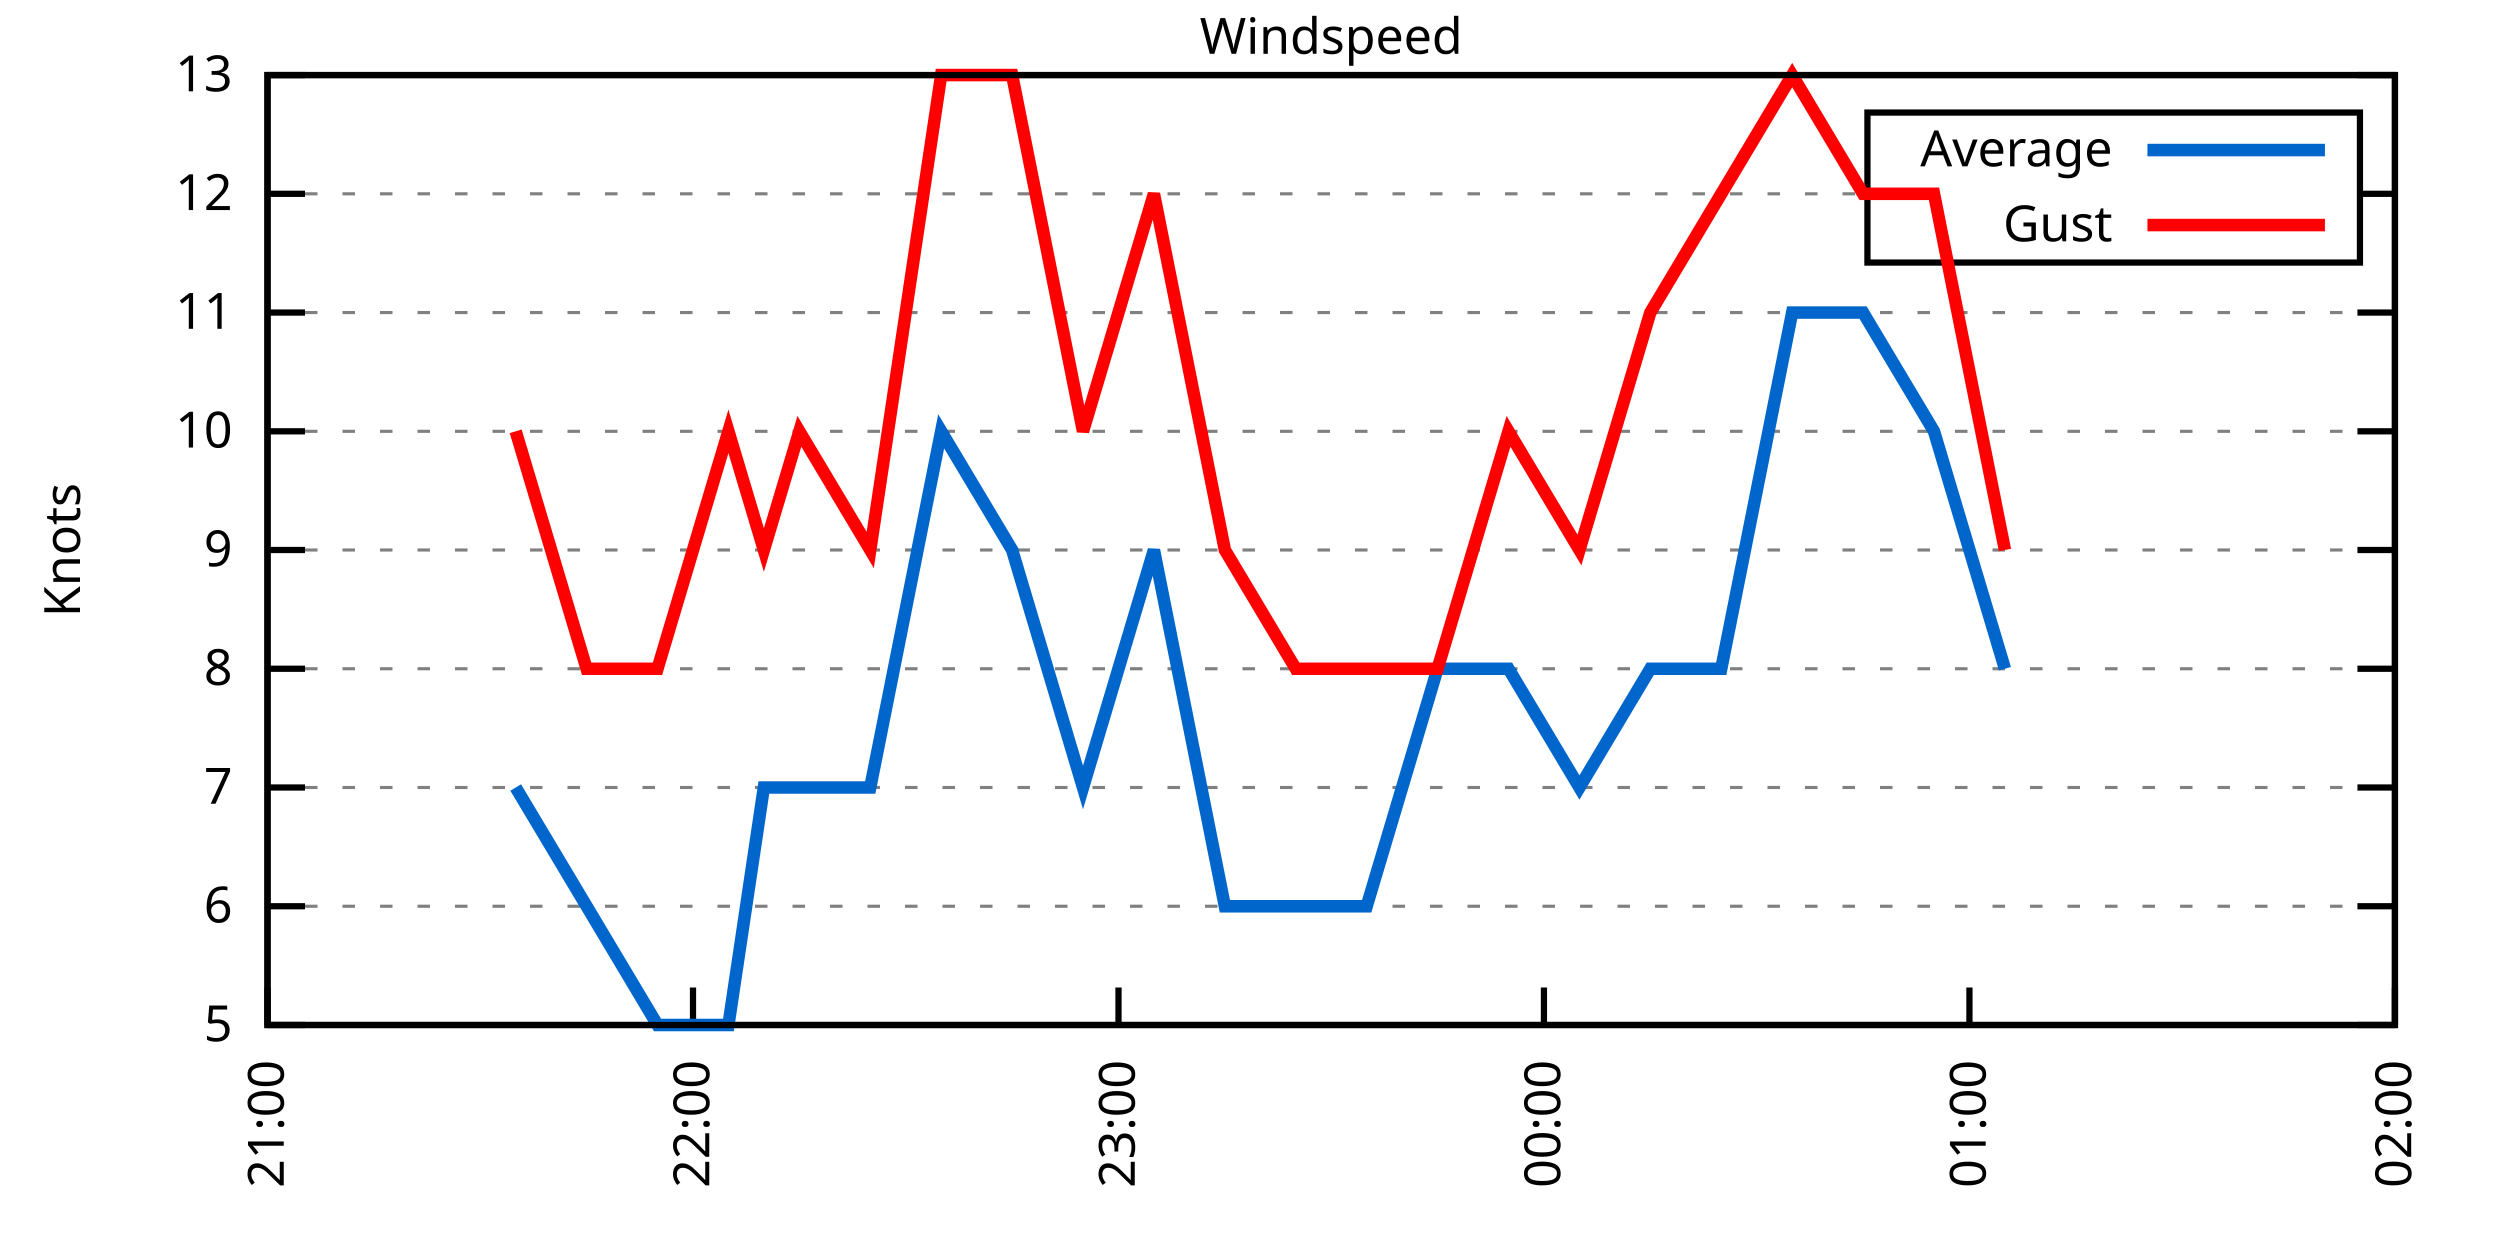
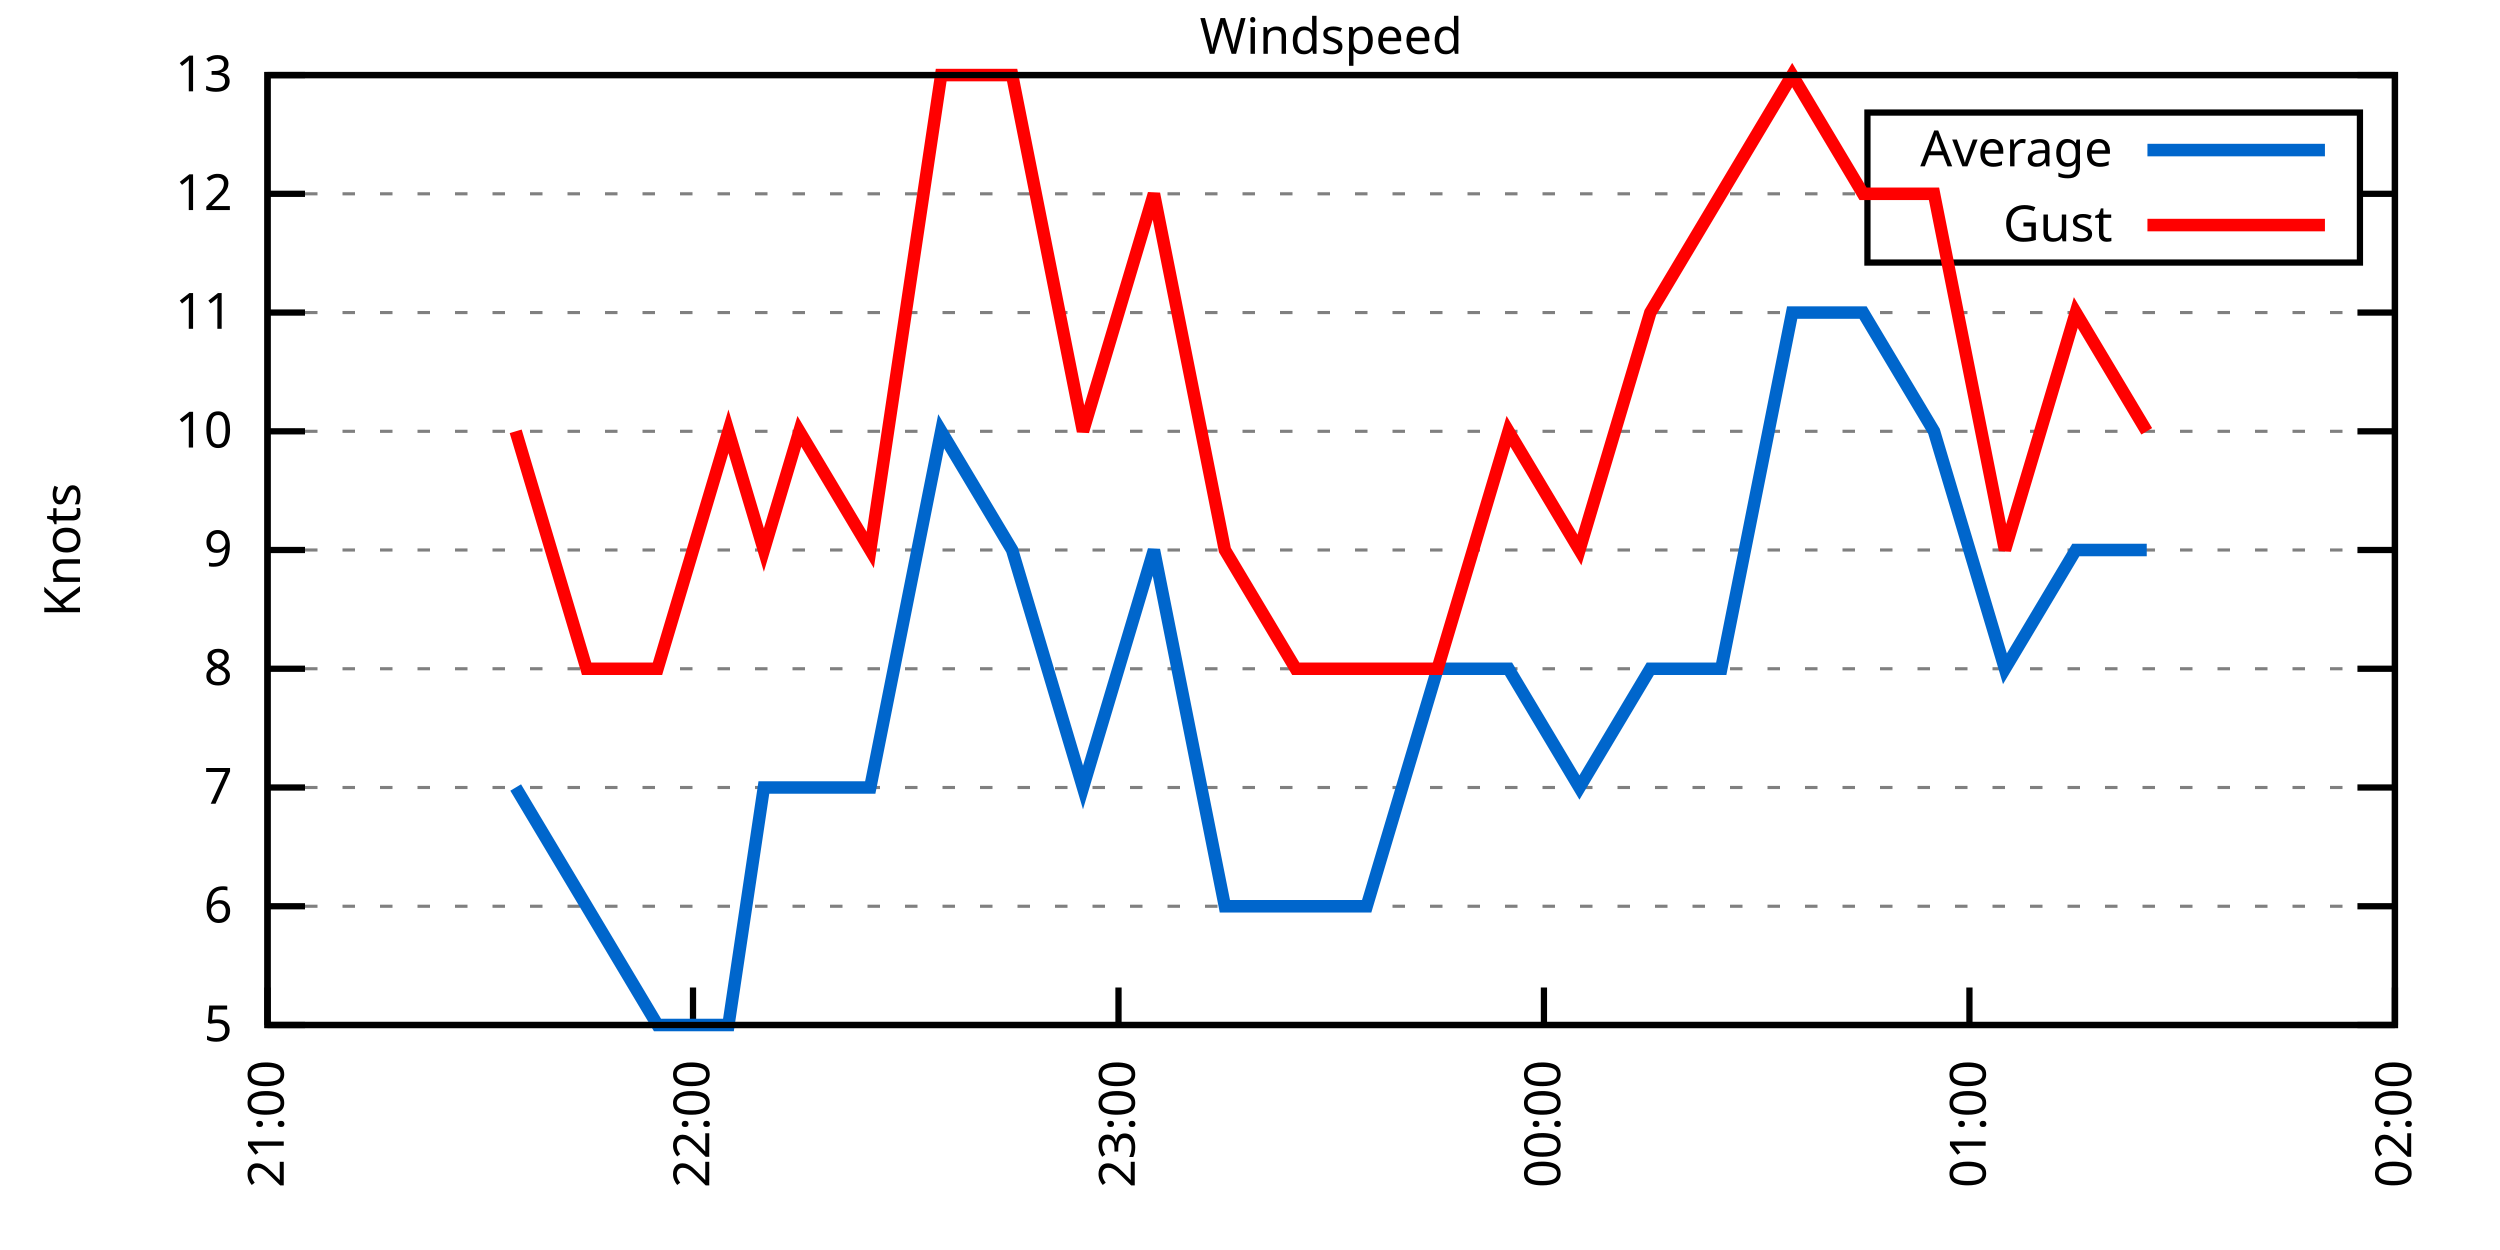
<svg xmlns="http://www.w3.org/2000/svg" xmlns:xlink="http://www.w3.org/1999/xlink" width="400" height="200" viewBox="0 0 400 200">
  <g id="gnuplot_canvas">
    <rect x="0" y="0" width="400" height="200" fill="none" />
    <defs>
      <circle id="gpDot" r="0.5" stroke-width="0.5" stroke="currentColor" />
      <path id="gpPt0" stroke-width="0.333" stroke="currentColor" d="M-1,0 h2 M0,-1 v2" />
      <path id="gpPt1" stroke-width="0.333" stroke="currentColor" d="M-1,-1 L1,1 M1,-1 L-1,1" />
      <path id="gpPt2" stroke-width="0.333" stroke="currentColor" d="M-1,0 L1,0 M0,-1 L0,1 M-1,-1 L1,1 M-1,1 L1,-1" />
      <rect id="gpPt3" stroke-width="0.333" stroke="currentColor" x="-1" y="-1" width="2" height="2" />
      <rect id="gpPt4" stroke-width="0.333" stroke="currentColor" fill="currentColor" x="-1" y="-1" width="2" height="2" />
      <circle id="gpPt5" stroke-width="0.333" stroke="currentColor" cx="0" cy="0" r="1" />
      <use xlink:href="#gpPt5" id="gpPt6" fill="currentColor" stroke="none" />
      <path id="gpPt7" stroke-width="0.333" stroke="currentColor" d="M0,-1.33 L-1.33,0.67 L1.33,0.67 z" />
      <use xlink:href="#gpPt7" id="gpPt8" fill="currentColor" stroke="none" />
      <use xlink:href="#gpPt7" id="gpPt9" stroke="currentColor" transform="rotate(180)" />
      <use xlink:href="#gpPt9" id="gpPt10" fill="currentColor" stroke="none" />
      <use xlink:href="#gpPt3" id="gpPt11" stroke="currentColor" transform="rotate(45)" />
      <use xlink:href="#gpPt11" id="gpPt12" fill="currentColor" stroke="none" />
      <path id="gpPt13" stroke-width="0.333" stroke="currentColor" d="M0,1.330 L1.265,0.411 L0.782,-1.067 L-0.782,-1.076 L-1.265,0.411 z" />
      <use xlink:href="#gpPt13" id="gpPt14" fill="currentColor" stroke="none" />
      <filter id="textbox" filterUnits="objectBoundingBox" x="0" y="0" height="1" width="1">
        <feFlood flood-color="white" flood-opacity="1" result="bgnd" />
        <feComposite in="SourceGraphic" in2="bgnd" operator="atop" />
      </filter>
      <filter id="greybox" filterUnits="objectBoundingBox" x="0" y="0" height="1" width="1">
        <feFlood flood-color="lightgrey" flood-opacity="1" result="grey" />
        <feComposite in="SourceGraphic" in2="grey" operator="atop" />
      </filter>
    </defs>
    <g fill="none" color="white" stroke="currentColor" stroke-width="1.00" stroke-linecap="butt" stroke-linejoin="miter">
</g>
    <g fill="none" color="black" stroke="currentColor" stroke-width="1.00" stroke-linecap="butt" stroke-linejoin="miter">
      <g stroke="none" shape-rendering="crispEdges">
        <polygon fill="rgb(255, 255, 255)" points="42.80,164.00 383.18,164.00 383.18,12.02 42.80,12.02 " />
      </g>
    </g>
    <g fill="none" color="black" stroke="currentColor" stroke-width="1.00" stroke-linecap="butt" stroke-linejoin="miter">
</g>
    <g fill="none" color="black" stroke="black" stroke-width="0.50" stroke-linecap="butt" stroke-linejoin="miter">
</g>
    <g fill="none" color="gray" stroke="currentColor" stroke-width="0.50" stroke-linecap="butt" stroke-linejoin="miter">
      <path stroke="gray" stroke-dasharray="2,4" class="gridline" d="M42.80,164.00 L383.19,164.00  " />
    </g>
    <g fill="none" color="gray" stroke="gray" stroke-width="1.00" stroke-linecap="butt" stroke-linejoin="miter">
</g>
    <g fill="none" color="black" stroke="currentColor" stroke-width="1.00" stroke-linecap="butt" stroke-linejoin="miter">
      <path stroke="black" d="M42.80,164.00 L48.80,164.00 M383.19,164.00 L377.19,164.00  " />
      <g transform="translate(37.20,166.60)" stroke="none" fill="black" font-family="Sans" font-size="8.00" text-anchor="end">
        <text>
          <tspan font-family="Sans"> 5</tspan>
        </text>
      </g>
    </g>
    <g fill="none" color="black" stroke="currentColor" stroke-width="1.00" stroke-linecap="butt" stroke-linejoin="miter">
</g>
    <g fill="none" color="black" stroke="black" stroke-width="0.50" stroke-linecap="butt" stroke-linejoin="miter">
</g>
    <g fill="none" color="gray" stroke="currentColor" stroke-width="0.50" stroke-linecap="butt" stroke-linejoin="miter">
      <path stroke="gray" stroke-dasharray="2,4" class="gridline" d="M42.80,145.00 L383.19,145.00  " />
    </g>
    <g fill="none" color="gray" stroke="gray" stroke-width="1.00" stroke-linecap="butt" stroke-linejoin="miter">
</g>
    <g fill="none" color="black" stroke="currentColor" stroke-width="1.00" stroke-linecap="butt" stroke-linejoin="miter">
      <path stroke="black" d="M42.80,145.00 L48.80,145.00 M383.19,145.00 L377.19,145.00  " />
      <g transform="translate(37.20,147.60)" stroke="none" fill="black" font-family="Sans" font-size="8.00" text-anchor="end">
        <text>
          <tspan font-family="Sans"> 6</tspan>
        </text>
      </g>
    </g>
    <g fill="none" color="black" stroke="currentColor" stroke-width="1.00" stroke-linecap="butt" stroke-linejoin="miter">
</g>
    <g fill="none" color="black" stroke="black" stroke-width="0.50" stroke-linecap="butt" stroke-linejoin="miter">
</g>
    <g fill="none" color="gray" stroke="currentColor" stroke-width="0.50" stroke-linecap="butt" stroke-linejoin="miter">
      <path stroke="gray" stroke-dasharray="2,4" class="gridline" d="M42.80,126.00 L383.19,126.00  " />
    </g>
    <g fill="none" color="gray" stroke="gray" stroke-width="1.00" stroke-linecap="butt" stroke-linejoin="miter">
</g>
    <g fill="none" color="black" stroke="currentColor" stroke-width="1.00" stroke-linecap="butt" stroke-linejoin="miter">
      <path stroke="black" d="M42.80,126.00 L48.80,126.00 M383.19,126.00 L377.19,126.00  " />
      <g transform="translate(37.20,128.60)" stroke="none" fill="black" font-family="Sans" font-size="8.00" text-anchor="end">
        <text>
          <tspan font-family="Sans"> 7</tspan>
        </text>
      </g>
    </g>
    <g fill="none" color="black" stroke="currentColor" stroke-width="1.00" stroke-linecap="butt" stroke-linejoin="miter">
</g>
    <g fill="none" color="black" stroke="black" stroke-width="0.50" stroke-linecap="butt" stroke-linejoin="miter">
</g>
    <g fill="none" color="gray" stroke="currentColor" stroke-width="0.50" stroke-linecap="butt" stroke-linejoin="miter">
      <path stroke="gray" stroke-dasharray="2,4" class="gridline" d="M42.80,107.00 L383.19,107.00  " />
    </g>
    <g fill="none" color="gray" stroke="gray" stroke-width="1.00" stroke-linecap="butt" stroke-linejoin="miter">
</g>
    <g fill="none" color="black" stroke="currentColor" stroke-width="1.00" stroke-linecap="butt" stroke-linejoin="miter">
      <path stroke="black" d="M42.80,107.00 L48.80,107.00 M383.19,107.00 L377.19,107.00  " />
      <g transform="translate(37.20,109.60)" stroke="none" fill="black" font-family="Sans" font-size="8.00" text-anchor="end">
        <text>
          <tspan font-family="Sans"> 8</tspan>
        </text>
      </g>
    </g>
    <g fill="none" color="black" stroke="currentColor" stroke-width="1.00" stroke-linecap="butt" stroke-linejoin="miter">
</g>
    <g fill="none" color="black" stroke="black" stroke-width="0.50" stroke-linecap="butt" stroke-linejoin="miter">
</g>
    <g fill="none" color="gray" stroke="currentColor" stroke-width="0.50" stroke-linecap="butt" stroke-linejoin="miter">
      <path stroke="gray" stroke-dasharray="2,4" class="gridline" d="M42.80,88.00 L383.19,88.00  " />
    </g>
    <g fill="none" color="gray" stroke="gray" stroke-width="1.00" stroke-linecap="butt" stroke-linejoin="miter">
</g>
    <g fill="none" color="black" stroke="currentColor" stroke-width="1.00" stroke-linecap="butt" stroke-linejoin="miter">
      <path stroke="black" d="M42.80,88.00 L48.80,88.00 M383.19,88.00 L377.19,88.00  " />
      <g transform="translate(37.20,90.60)" stroke="none" fill="black" font-family="Sans" font-size="8.00" text-anchor="end">
        <text>
          <tspan font-family="Sans"> 9</tspan>
        </text>
      </g>
    </g>
    <g fill="none" color="black" stroke="currentColor" stroke-width="1.00" stroke-linecap="butt" stroke-linejoin="miter">
</g>
    <g fill="none" color="black" stroke="black" stroke-width="0.50" stroke-linecap="butt" stroke-linejoin="miter">
</g>
    <g fill="none" color="gray" stroke="currentColor" stroke-width="0.50" stroke-linecap="butt" stroke-linejoin="miter">
      <path stroke="gray" stroke-dasharray="2,4" class="gridline" d="M42.80,69.01 L383.19,69.01  " />
    </g>
    <g fill="none" color="gray" stroke="gray" stroke-width="1.00" stroke-linecap="butt" stroke-linejoin="miter">
</g>
    <g fill="none" color="black" stroke="currentColor" stroke-width="1.00" stroke-linecap="butt" stroke-linejoin="miter">
      <path stroke="black" d="M42.80,69.01 L48.80,69.01 M383.19,69.01 L377.19,69.01  " />
      <g transform="translate(37.20,71.61)" stroke="none" fill="black" font-family="Sans" font-size="8.00" text-anchor="end">
        <text>
          <tspan font-family="Sans"> 10</tspan>
        </text>
      </g>
    </g>
    <g fill="none" color="black" stroke="currentColor" stroke-width="1.00" stroke-linecap="butt" stroke-linejoin="miter">
</g>
    <g fill="none" color="black" stroke="black" stroke-width="0.50" stroke-linecap="butt" stroke-linejoin="miter">
</g>
    <g fill="none" color="gray" stroke="currentColor" stroke-width="0.50" stroke-linecap="butt" stroke-linejoin="miter">
      <path stroke="gray" stroke-dasharray="2,4" class="gridline" d="M42.80,50.01 L383.19,50.01  " />
    </g>
    <g fill="none" color="gray" stroke="gray" stroke-width="1.00" stroke-linecap="butt" stroke-linejoin="miter">
</g>
    <g fill="none" color="black" stroke="currentColor" stroke-width="1.00" stroke-linecap="butt" stroke-linejoin="miter">
      <path stroke="black" d="M42.80,50.01 L48.80,50.01 M383.19,50.01 L377.19,50.01  " />
      <g transform="translate(37.20,52.61)" stroke="none" fill="black" font-family="Sans" font-size="8.00" text-anchor="end">
        <text>
          <tspan font-family="Sans"> 11</tspan>
        </text>
      </g>
    </g>
    <g fill="none" color="black" stroke="currentColor" stroke-width="1.00" stroke-linecap="butt" stroke-linejoin="miter">
</g>
    <g fill="none" color="black" stroke="black" stroke-width="0.50" stroke-linecap="butt" stroke-linejoin="miter">
</g>
    <g fill="none" color="gray" stroke="currentColor" stroke-width="0.50" stroke-linecap="butt" stroke-linejoin="miter">
      <path stroke="gray" stroke-dasharray="2,4" class="gridline" d="M42.80,31.01 L298.79,31.01 M377.59,31.01 L383.19,31.01  " />
    </g>
    <g fill="none" color="gray" stroke="gray" stroke-width="1.00" stroke-linecap="butt" stroke-linejoin="miter">
</g>
    <g fill="none" color="black" stroke="currentColor" stroke-width="1.00" stroke-linecap="butt" stroke-linejoin="miter">
      <path stroke="black" d="M42.80,31.01 L48.80,31.01 M383.19,31.01 L377.19,31.01  " />
      <g transform="translate(37.20,33.61)" stroke="none" fill="black" font-family="Sans" font-size="8.00" text-anchor="end">
        <text>
          <tspan font-family="Sans"> 12</tspan>
        </text>
      </g>
    </g>
    <g fill="none" color="black" stroke="currentColor" stroke-width="1.00" stroke-linecap="butt" stroke-linejoin="miter">
</g>
    <g fill="none" color="black" stroke="black" stroke-width="0.50" stroke-linecap="butt" stroke-linejoin="miter">
</g>
    <g fill="none" color="gray" stroke="currentColor" stroke-width="0.50" stroke-linecap="butt" stroke-linejoin="miter">
      <path stroke="gray" stroke-dasharray="2,4" class="gridline" d="M42.80,12.01 L383.19,12.01  " />
    </g>
    <g fill="none" color="gray" stroke="gray" stroke-width="1.00" stroke-linecap="butt" stroke-linejoin="miter">
</g>
    <g fill="none" color="black" stroke="currentColor" stroke-width="1.00" stroke-linecap="butt" stroke-linejoin="miter">
      <path stroke="black" d="M42.80,12.01 L48.80,12.01 M383.19,12.01 L377.19,12.01  " />
      <g transform="translate(37.20,14.61)" stroke="none" fill="black" font-family="Sans" font-size="8.00" text-anchor="end">
        <text>
          <tspan font-family="Sans"> 13</tspan>
        </text>
      </g>
    </g>
    <g fill="none" color="black" stroke="currentColor" stroke-width="1.00" stroke-linecap="butt" stroke-linejoin="miter">
      <path stroke="black" d="M42.80,164.00 L42.80,158.00  " />
      <g transform="translate(45.40,169.60) rotate(270.00)" stroke="none" fill="black" font-family="Sans" font-size="8.00" text-anchor="end">
        <text>
          <tspan font-family="Sans">21:00</tspan>
        </text>
      </g>
    </g>
    <g fill="none" color="black" stroke="currentColor" stroke-width="1.00" stroke-linecap="butt" stroke-linejoin="miter">
      <path stroke="black" d="M110.88,164.00 L110.88,158.00  " />
      <g transform="translate(113.48,169.60) rotate(270.00)" stroke="none" fill="black" font-family="Sans" font-size="8.00" text-anchor="end">
        <text>
          <tspan font-family="Sans">22:00</tspan>
        </text>
      </g>
    </g>
    <g fill="none" color="black" stroke="currentColor" stroke-width="1.00" stroke-linecap="butt" stroke-linejoin="miter">
      <path stroke="black" d="M178.96,164.00 L178.96,158.00  " />
      <g transform="translate(181.56,169.60) rotate(270.00)" stroke="none" fill="black" font-family="Sans" font-size="8.00" text-anchor="end">
        <text>
          <tspan font-family="Sans">23:00</tspan>
        </text>
      </g>
    </g>
    <g fill="none" color="black" stroke="currentColor" stroke-width="1.00" stroke-linecap="butt" stroke-linejoin="miter">
      <path stroke="black" d="M247.03,164.00 L247.03,158.00  " />
      <g transform="translate(249.63,169.60) rotate(270.00)" stroke="none" fill="black" font-family="Sans" font-size="8.00" text-anchor="end">
        <text>
          <tspan font-family="Sans">00:00</tspan>
        </text>
      </g>
    </g>
    <g fill="none" color="black" stroke="currentColor" stroke-width="1.00" stroke-linecap="butt" stroke-linejoin="miter">
      <path stroke="black" d="M315.11,164.00 L315.11,158.00  " />
      <g transform="translate(317.71,169.60) rotate(270.00)" stroke="none" fill="black" font-family="Sans" font-size="8.00" text-anchor="end">
        <text>
          <tspan font-family="Sans">01:00</tspan>
        </text>
      </g>
    </g>
    <g fill="none" color="black" stroke="currentColor" stroke-width="1.00" stroke-linecap="butt" stroke-linejoin="miter">
      <path stroke="black" d="M383.19,164.00 L383.19,158.00  " />
      <g transform="translate(385.79,169.60) rotate(270.00)" stroke="none" fill="black" font-family="Sans" font-size="8.00" text-anchor="end">
        <text>
          <tspan font-family="Sans">02:00</tspan>
        </text>
      </g>
    </g>
    <g fill="none" color="black" stroke="currentColor" stroke-width="1.00" stroke-linecap="butt" stroke-linejoin="miter">
</g>
    <g fill="none" color="black" stroke="currentColor" stroke-width="1.00" stroke-linecap="butt" stroke-linejoin="miter">
      <path stroke="black" d="M42.80,12.01 L42.80,164.00 L383.19,164.00 L383.19,12.01 L42.80,12.01 Z  " />
    </g>
    <g fill="none" color="black" stroke="currentColor" stroke-width="1.00" stroke-linecap="butt" stroke-linejoin="miter">
</g>
    <g fill="none" color="black" stroke="currentColor" stroke-width="1.00" stroke-linecap="butt" stroke-linejoin="miter">
      <path stroke="black" d="M298.79,42.01 L298.79,18.01 L377.59,18.01 L377.59,42.01 L298.79,42.01 Z  " />
    </g>
    <g id="Windspeed_plot_1">
      <g fill="none" color="white" stroke="black" stroke-width="2.00" stroke-linecap="butt" stroke-linejoin="miter">
</g>
      <g fill="none" color="black" stroke="currentColor" stroke-width="2.00" stroke-linecap="butt" stroke-linejoin="miter">
        <g transform="translate(337.99,26.61)" stroke="none" fill="black" font-family="Sans" font-size="8.00" text-anchor="end">
          <text>
            <tspan font-family="Sans">Average</tspan>
          </text>
        </g>
      </g>
      <g fill="none" color="black" stroke="currentColor" stroke-width="2.00" stroke-linecap="butt" stroke-linejoin="miter">
-         <path stroke="rgb(  0, 102, 204)" d="M343.59,24.01 L371.99,24.01 M82.51,126.00 L93.86,145.00 L105.20,164.00 L116.55,164.00 L122.22,126.00 L127.90,126.00   L139.24,126.00 L150.59,69.01 L161.94,88.00 L173.28,126.00 L184.63,88.00 L195.98,145.00 L207.32,145.00 L218.67,145.00   L230.01,107.00 L241.36,107.00 L252.71,126.00 L264.05,107.00 L275.40,107.00 L286.75,50.01 L298.09,50.01 L309.44,69.01   L320.79,107.00  " />
+         <path stroke="rgb(  0, 102, 204)" d="M343.59,24.01 L371.99,24.01 M82.51,126.00 L93.86,145.00 L105.20,164.00 L116.55,164.00 L122.22,126.00 L127.90,126.00   L139.24,126.00 L150.59,69.01 L161.94,88.00 L173.28,126.00 L184.63,88.00 L195.98,145.00 L207.32,145.00 L218.67,145.00   L230.01,107.00 L241.36,107.00 L252.71,126.00 L264.05,107.00 L275.40,107.00 L286.75,50.01 L298.09,50.01 L309.44,69.01   L320.79,107.00 L332.13,88.00 L343.48,88.00  " />
      </g>
    </g>
    <g id="Windspeed_plot_2">
      <g fill="none" color="black" stroke="currentColor" stroke-width="2.00" stroke-linecap="butt" stroke-linejoin="miter">
        <g transform="translate(337.99,38.61)" stroke="none" fill="black" font-family="Sans" font-size="8.00" text-anchor="end">
          <text>
            <tspan font-family="Sans">Gust</tspan>
          </text>
        </g>
      </g>
      <g fill="none" color="black" stroke="currentColor" stroke-width="2.00" stroke-linecap="butt" stroke-linejoin="miter">
-         <path stroke="rgb(255,   0,   0)" d="M343.59,36.01 L371.99,36.01 M82.51,69.01 L93.86,107.00 L105.20,107.00 L116.55,69.01 L122.22,88.00 L127.90,69.01   L139.24,88.00 L150.59,12.01 L161.94,12.01 L173.28,69.01 L184.63,31.01 L195.98,88.00 L207.32,107.00 L218.67,107.00   L230.01,107.00 L241.36,69.01 L252.71,88.00 L264.05,50.01 L275.40,31.01 L286.75,12.01 L298.09,31.01 L309.44,31.01   L320.79,88.00  " />
+         <path stroke="rgb(255,   0,   0)" d="M343.59,36.01 L371.99,36.01 M82.51,69.01 L93.86,107.00 L105.20,107.00 L116.55,69.01 L122.22,88.00 L127.90,69.01   L139.24,88.00 L150.59,12.01 L161.94,12.01 L173.28,69.01 L184.63,31.01 L195.98,88.00 L207.32,107.00 L218.67,107.00   L230.01,107.00 L241.36,69.01 L252.71,88.00 L264.05,50.01 L275.40,31.01 L286.75,12.01 L298.09,31.01 L309.44,31.01   L320.79,88.00 L332.13,50.01 L343.48,69.01  " />
      </g>
    </g>
    <g fill="none" color="black" stroke="currentColor" stroke-width="2.00" stroke-linecap="butt" stroke-linejoin="miter">
</g>
    <g fill="none" color="black" stroke="black" stroke-width="1.00" stroke-linecap="butt" stroke-linejoin="miter">
</g>
    <g fill="none" color="black" stroke="currentColor" stroke-width="1.00" stroke-linecap="butt" stroke-linejoin="miter">
      <path stroke="black" d="M42.80,12.01 L42.80,164.00 L383.19,164.00 L383.19,12.01 L42.80,12.01 Z  " />
      <g transform="translate(12.80,88.01) rotate(270.00)" stroke="none" fill="black" font-family="Sans" font-size="8.00" text-anchor="middle">
        <text>
          <tspan font-family="Sans">Knots</tspan>
        </text>
      </g>
    </g>
    <g fill="none" color="black" stroke="currentColor" stroke-width="1.00" stroke-linecap="butt" stroke-linejoin="miter">
</g>
    <g fill="none" color="black" stroke="currentColor" stroke-width="1.00" stroke-linecap="butt" stroke-linejoin="miter">
      <g transform="translate(212.99,8.61)" stroke="none" fill="black" font-family="Sans" font-size="8.00" text-anchor="middle">
        <text>
          <tspan font-family="Sans">Windspeed</tspan>
        </text>
      </g>
    </g>
    <g fill="none" color="black" stroke="currentColor" stroke-width="1.00" stroke-linecap="butt" stroke-linejoin="miter">
</g>
  </g>
</svg>
